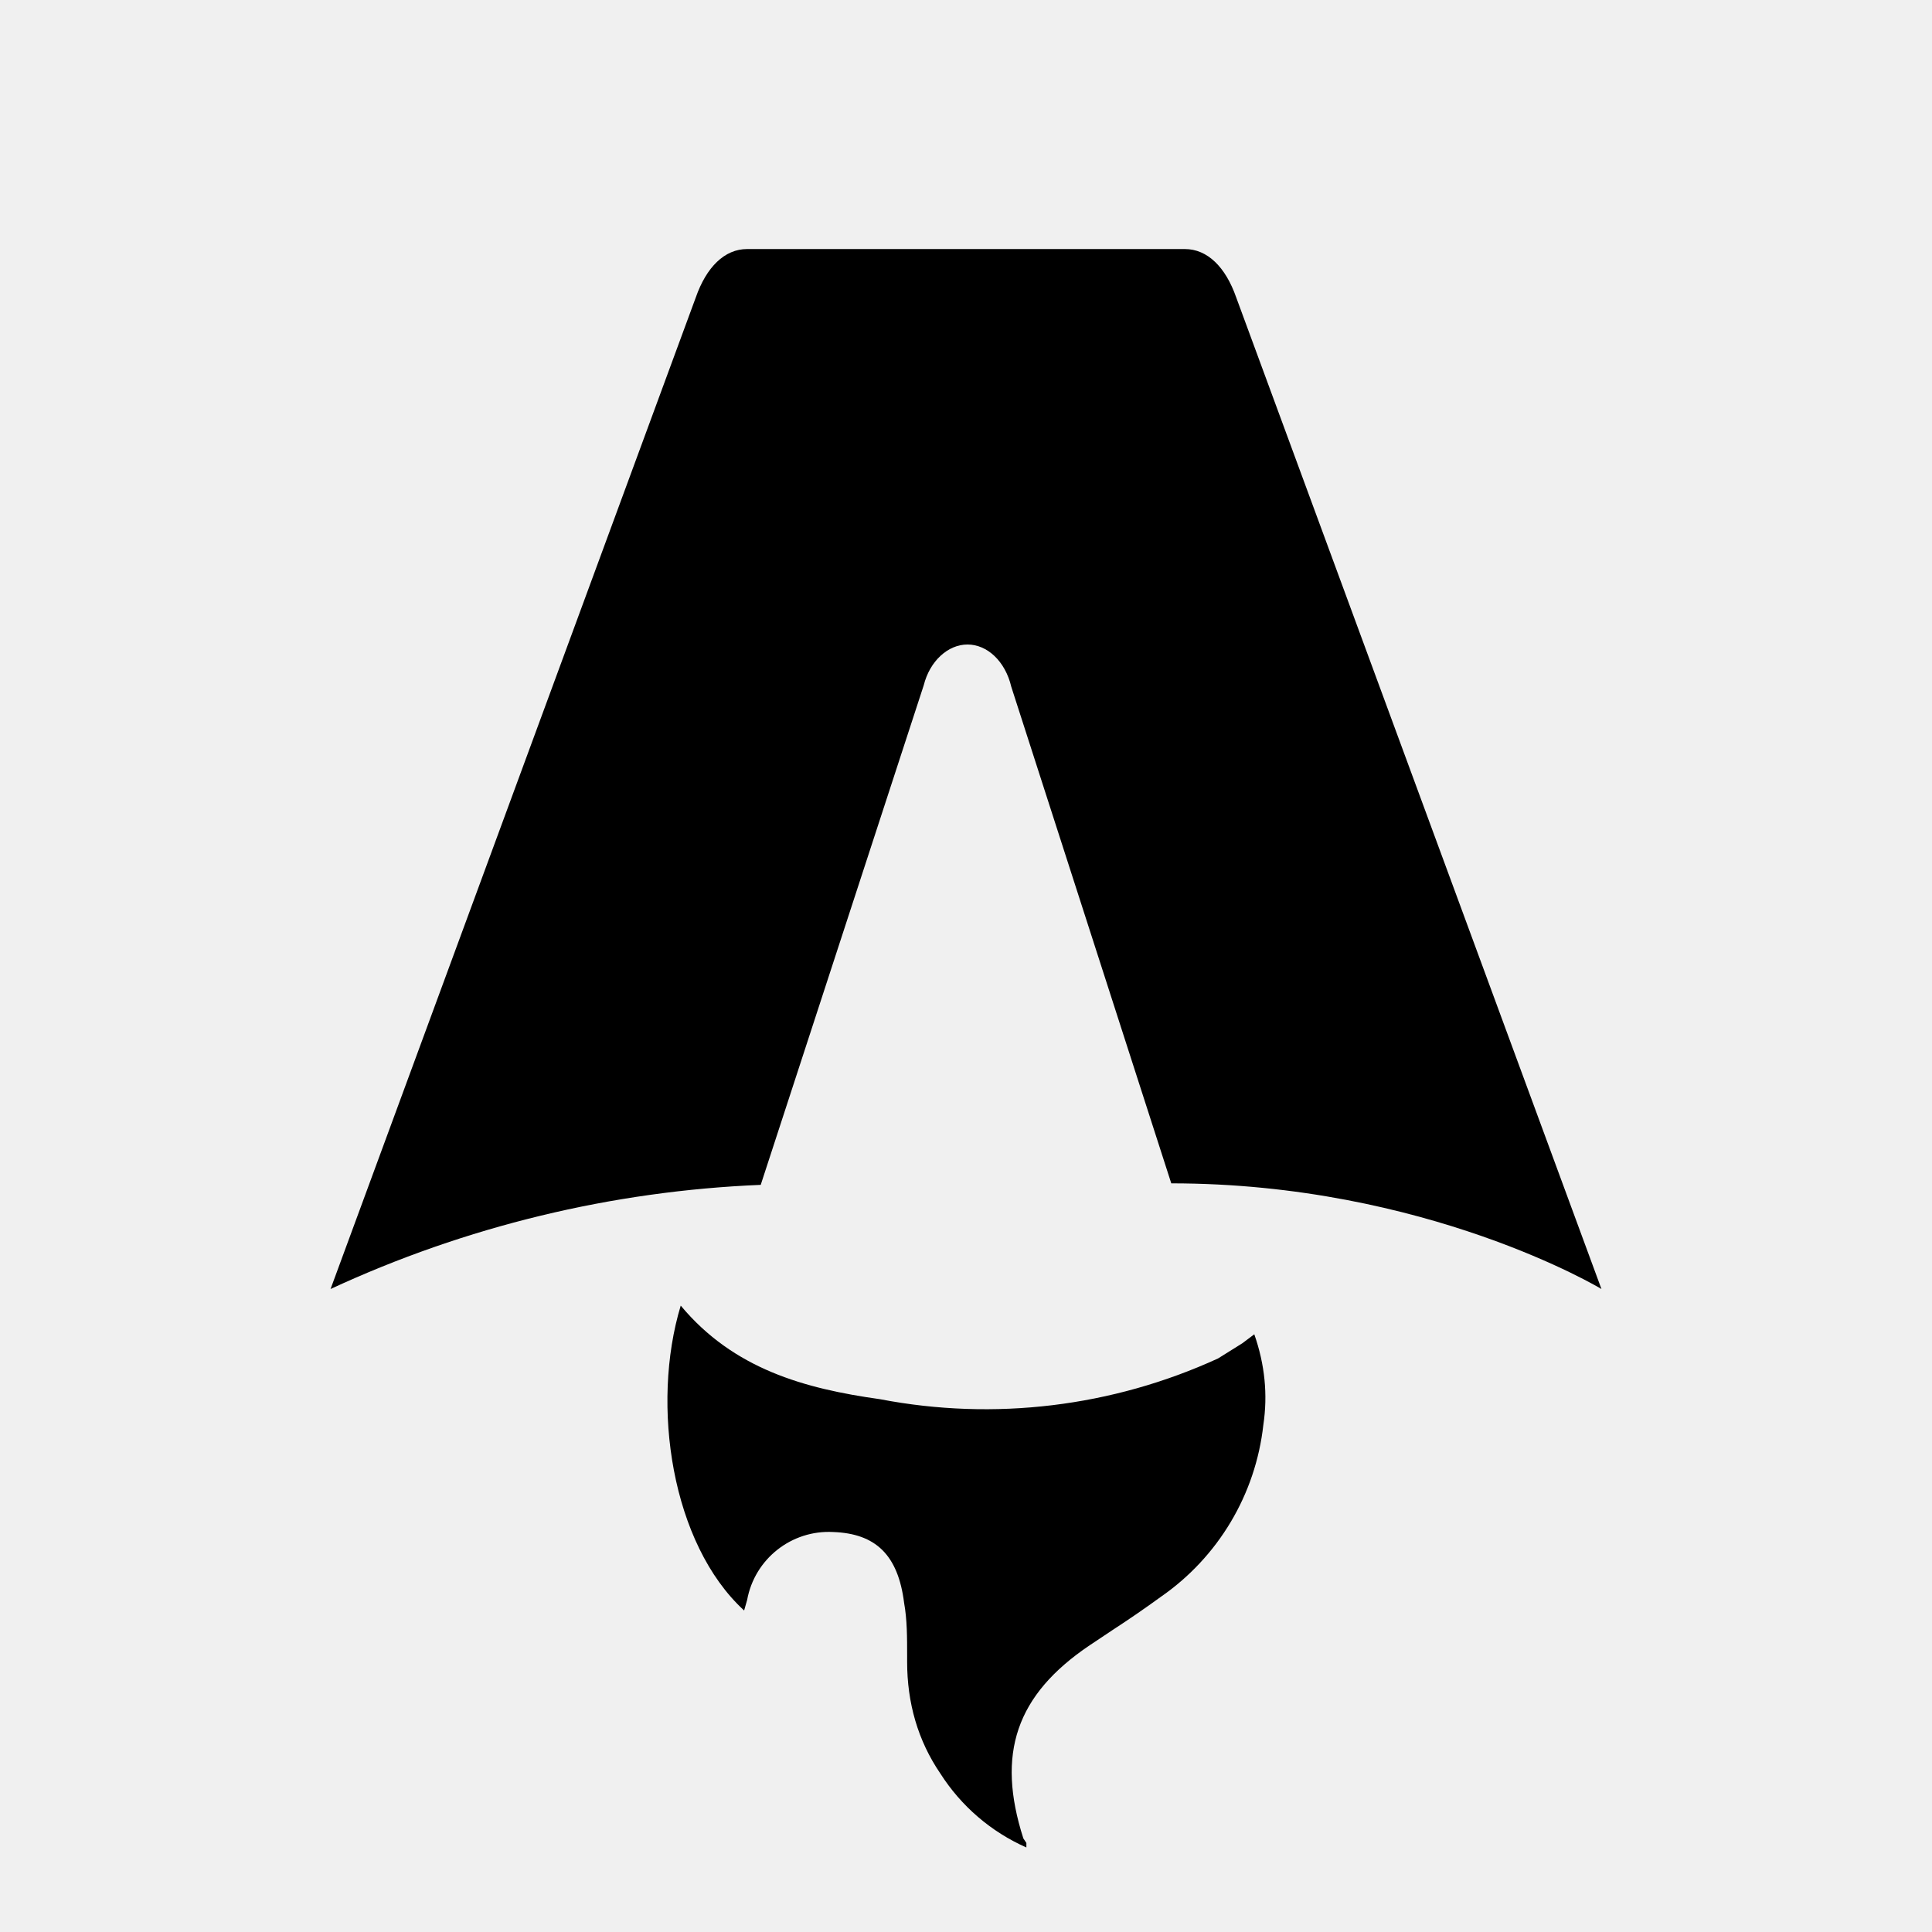
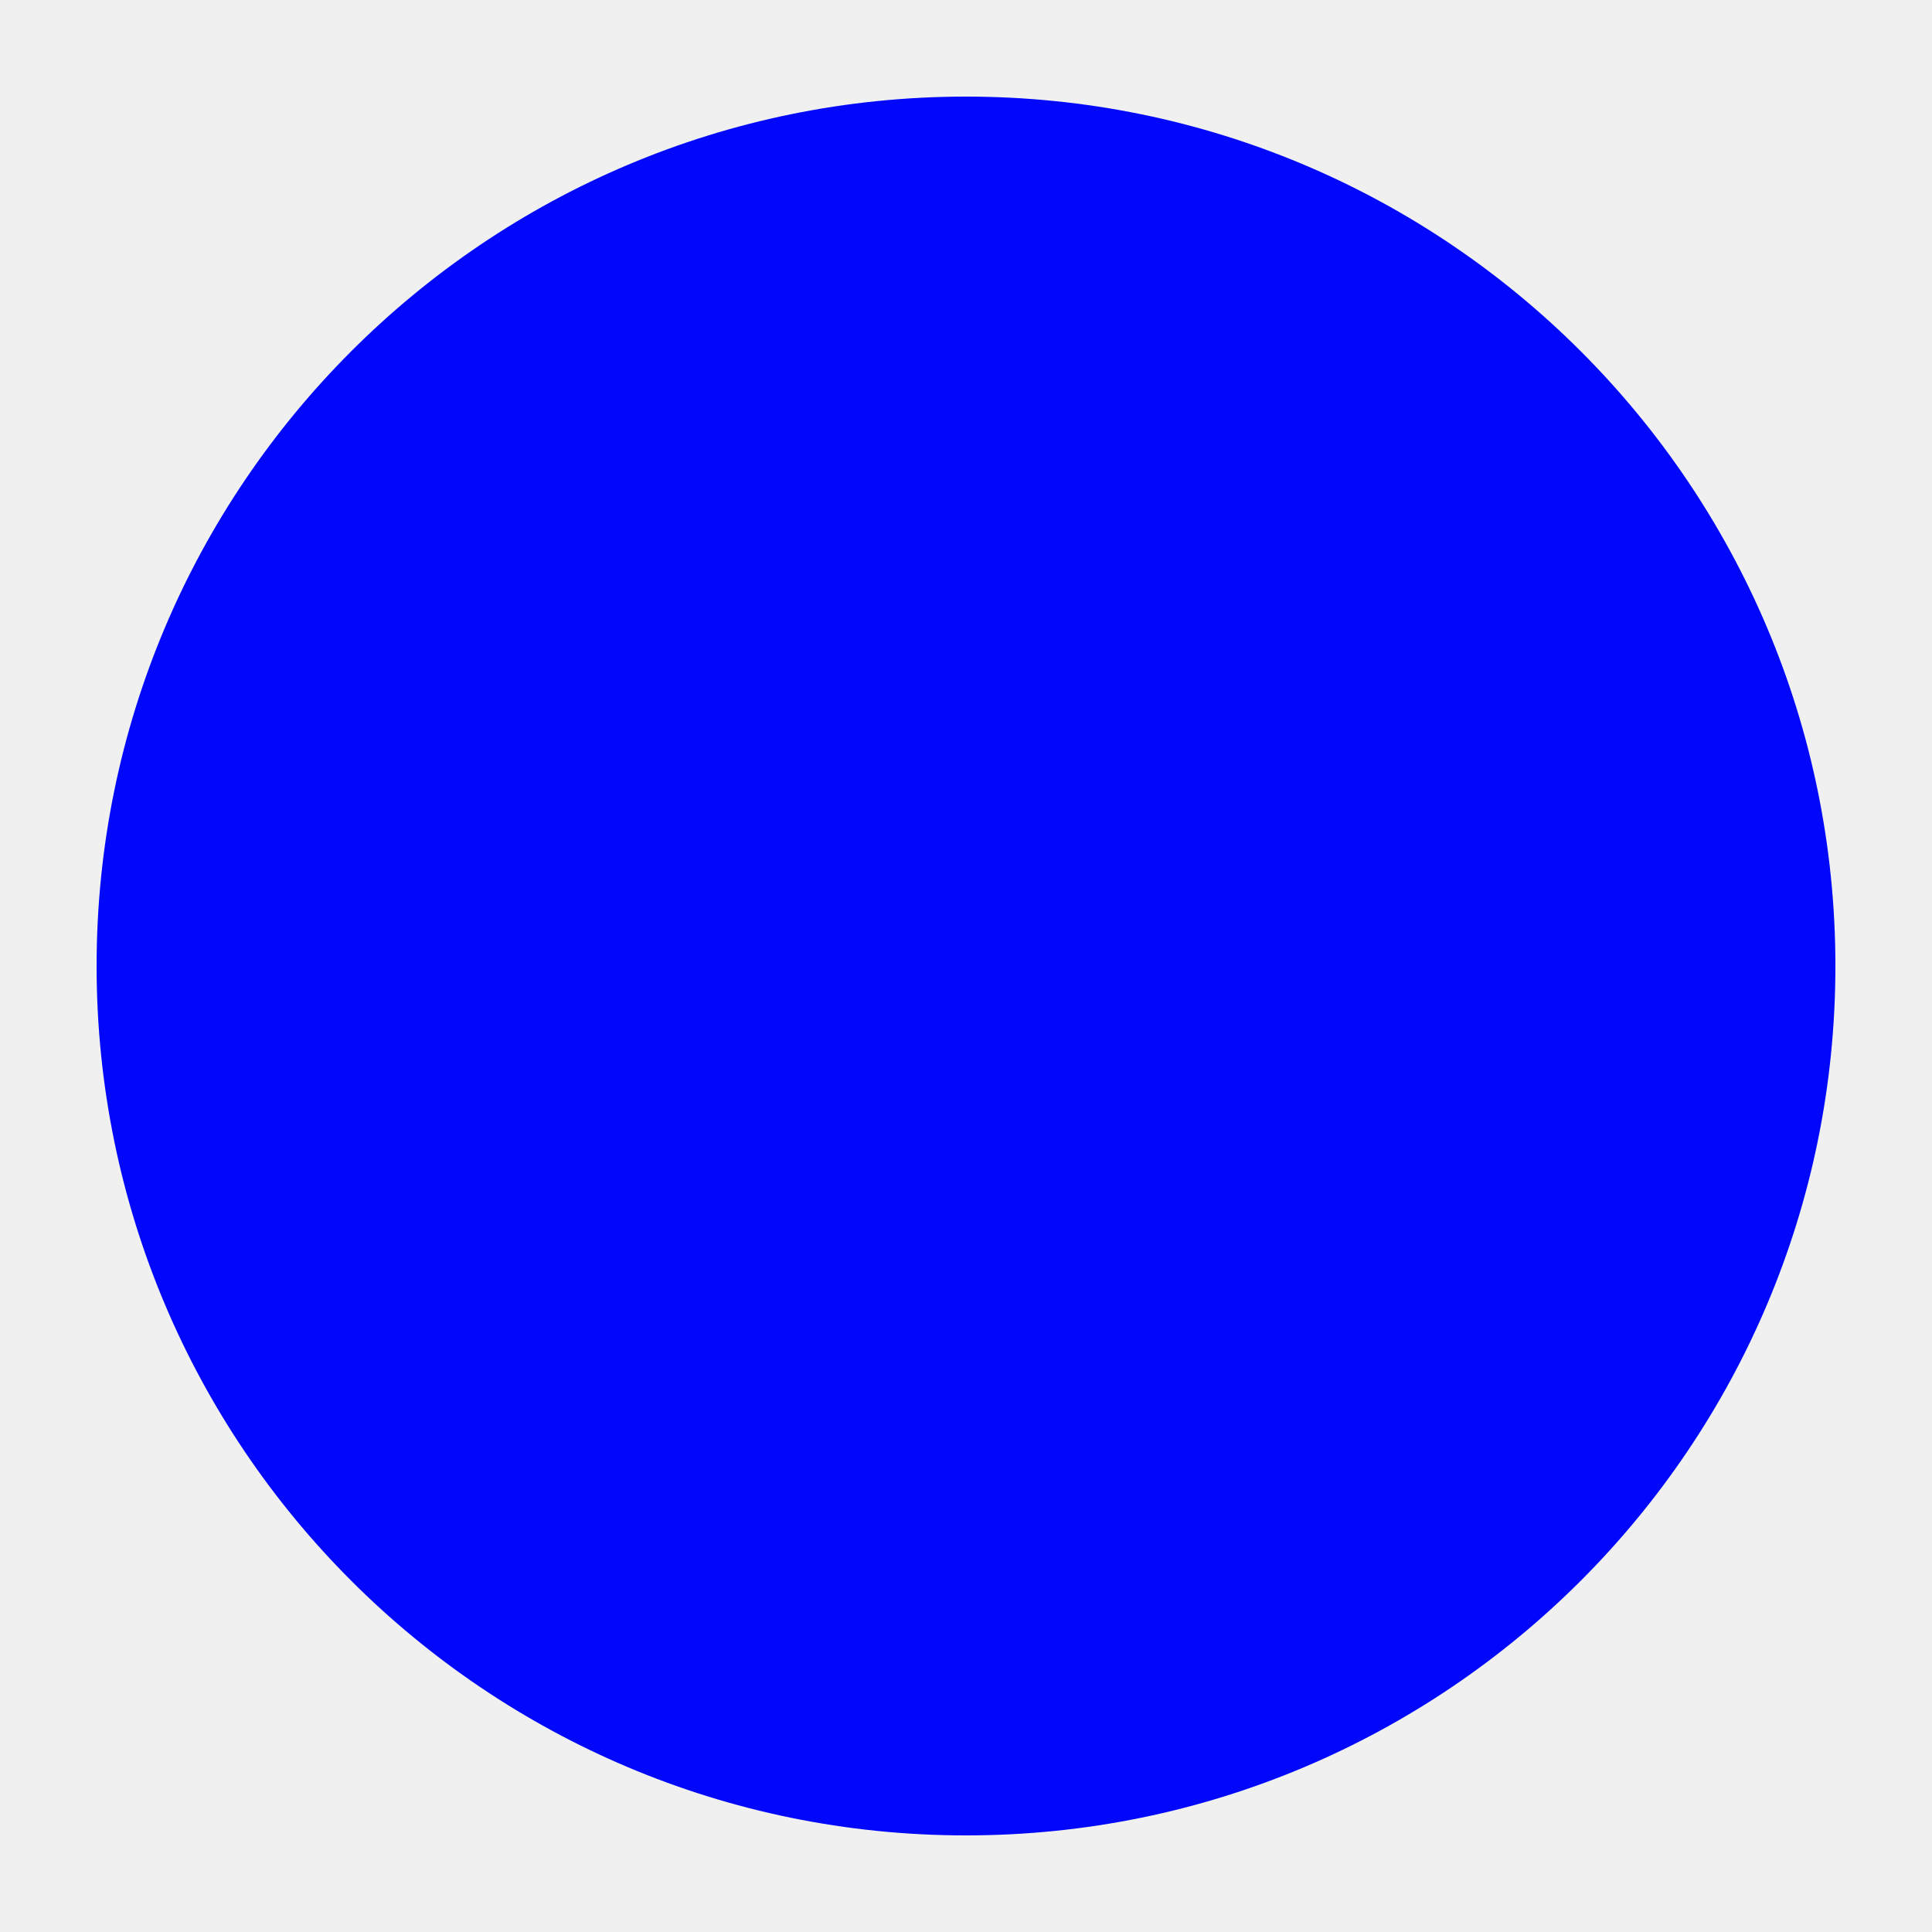
- <svg xmlns="http://www.w3.org/2000/svg" fill="none" viewBox="0 0 128 128">
-   <path d="M50.4 78.5a75.1 75.1 0 0 0-28.5 6.9l24.2-65.7c.7-2 1.9-3.2 3.4-3.2h29c1.5 0 2.7 1.2 3.4 3.2l24.2 65.7s-11.6-7-28.5-7L67 45.5c-.4-1.7-1.6-2.8-2.9-2.8-1.3 0-2.5 1.1-2.9 2.7L50.4 78.5Zm-1.1 28.2Zm-4.2-20.2c-2 6.6-.6 15.8 4.2 20.2a17.5 17.5 0 0 1 .2-.7 5.5 5.5 0 0 1 5.7-4.5c2.8.1 4.3 1.5 4.7 4.7.2 1.1.2 2.3.2 3.5v.4c0 2.7.7 5.2 2.2 7.4a13 13 0 0 0 5.7 4.9v-.3l-.2-.3c-1.8-5.6-.5-9.5 4.4-12.8l1.5-1a73 73 0 0 0 3.2-2.2 16 16 0 0 0 6.8-11.4c.3-2 .1-4-.6-6l-.8.6-1.6 1a37 37 0 0 1-22.4 2.7c-5-.7-9.7-2-13.2-6.2Z" />
-   <style>
-         path { fill: #000; }
-         @media (prefers-color-scheme: dark) {
-             path { fill: #FFF; }
-         }
-     </style>
+ <svg xmlns="http://www.w3.org/2000/svg" height="100" width="100">
+   <circle r="45" cx="50" cy="50" fill="#0007FB" />
</svg>
